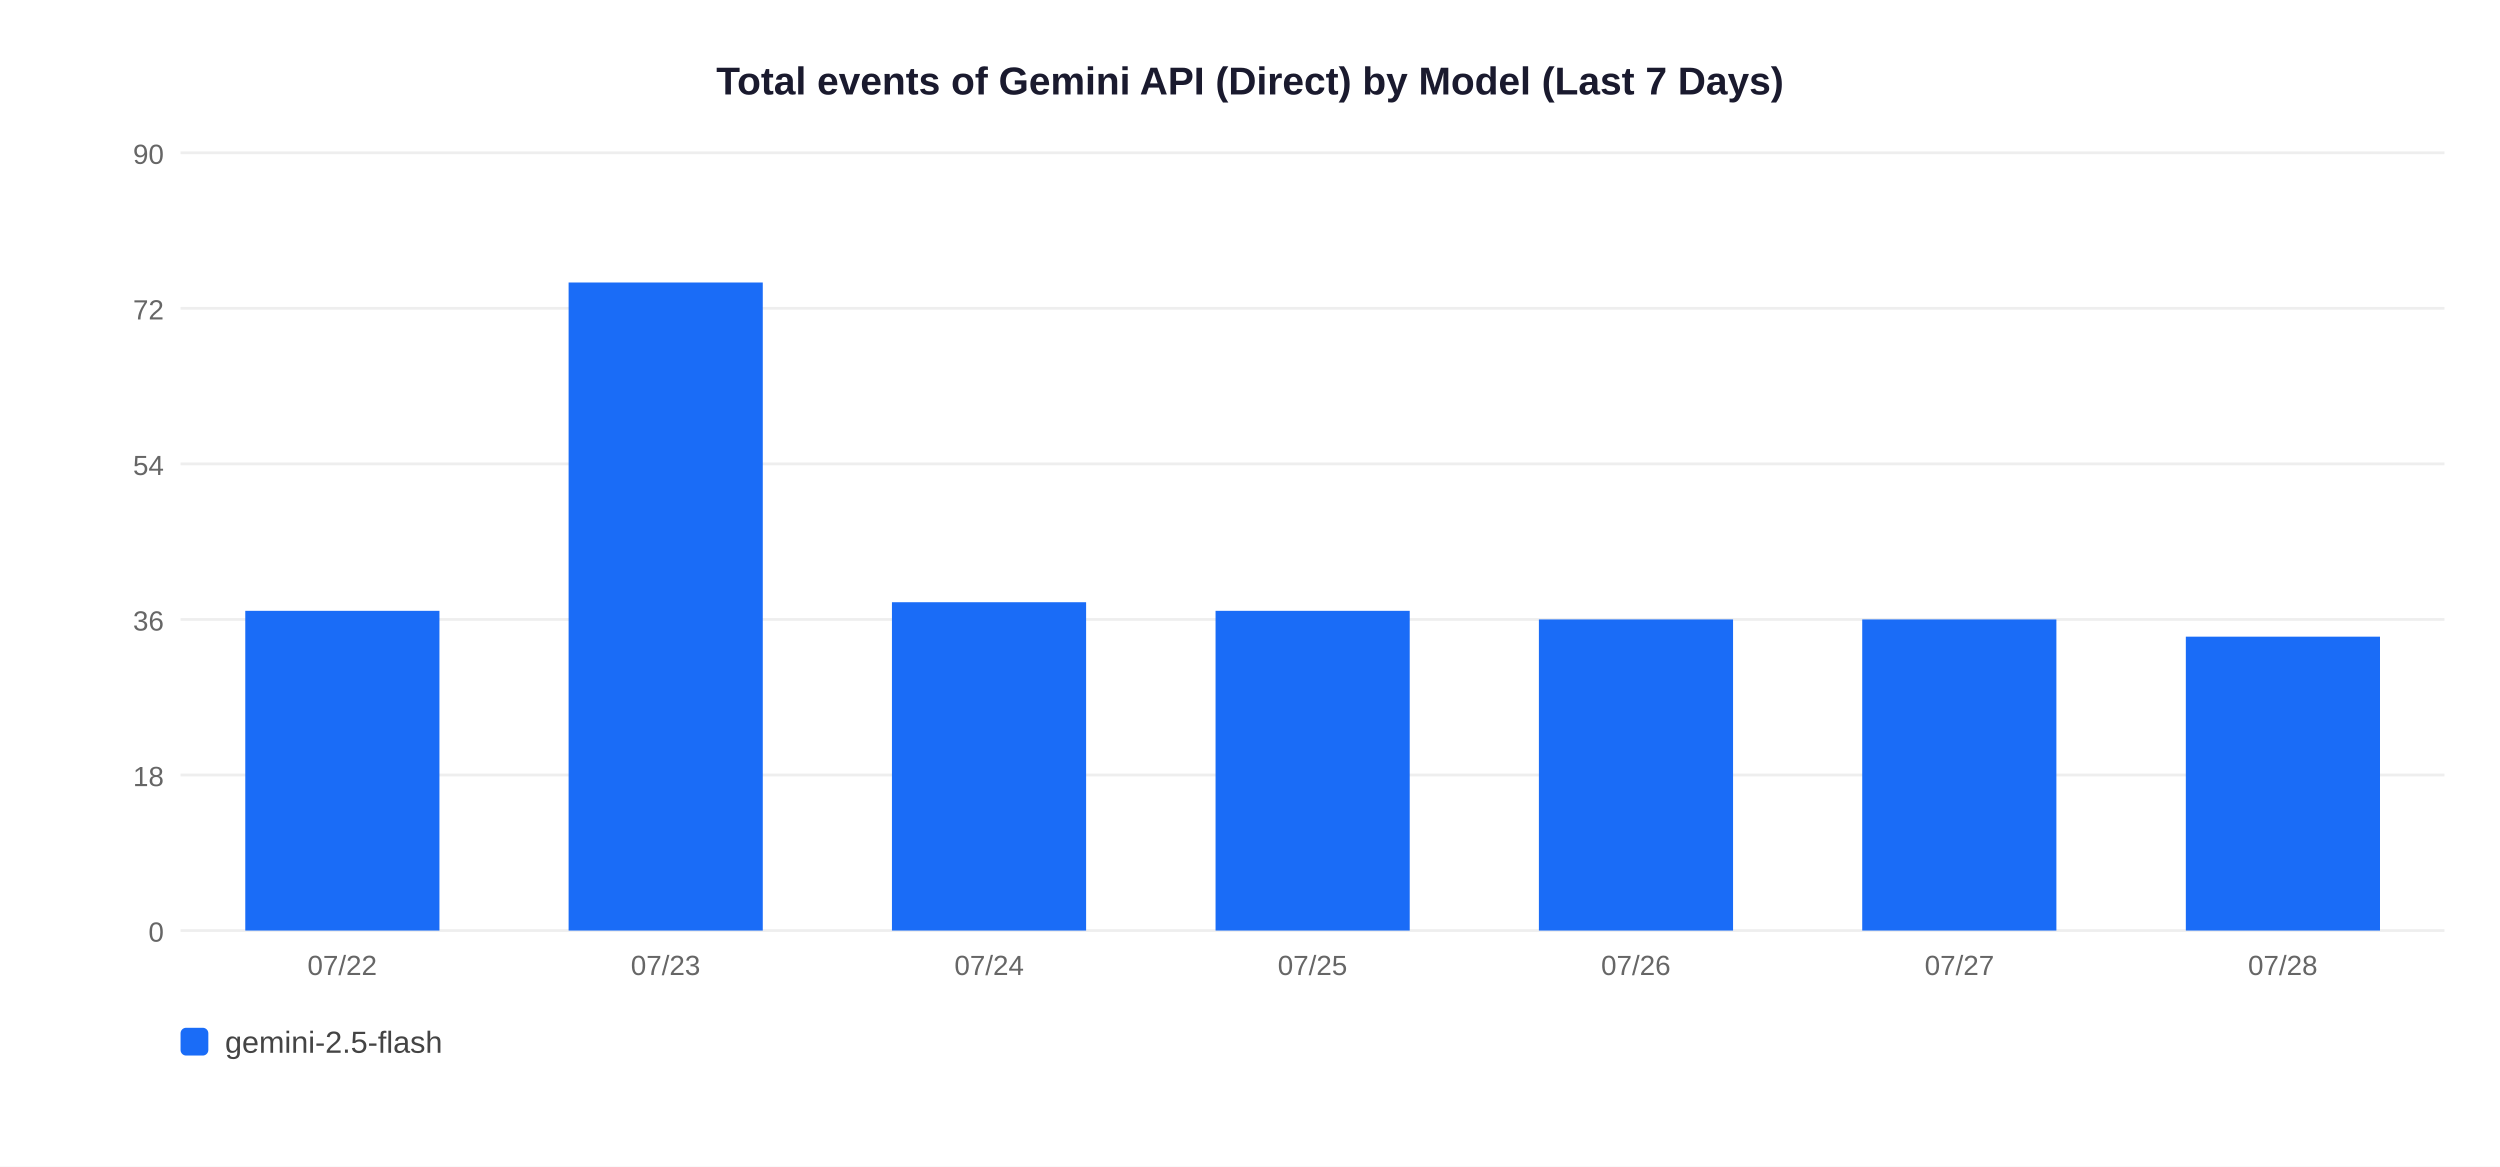
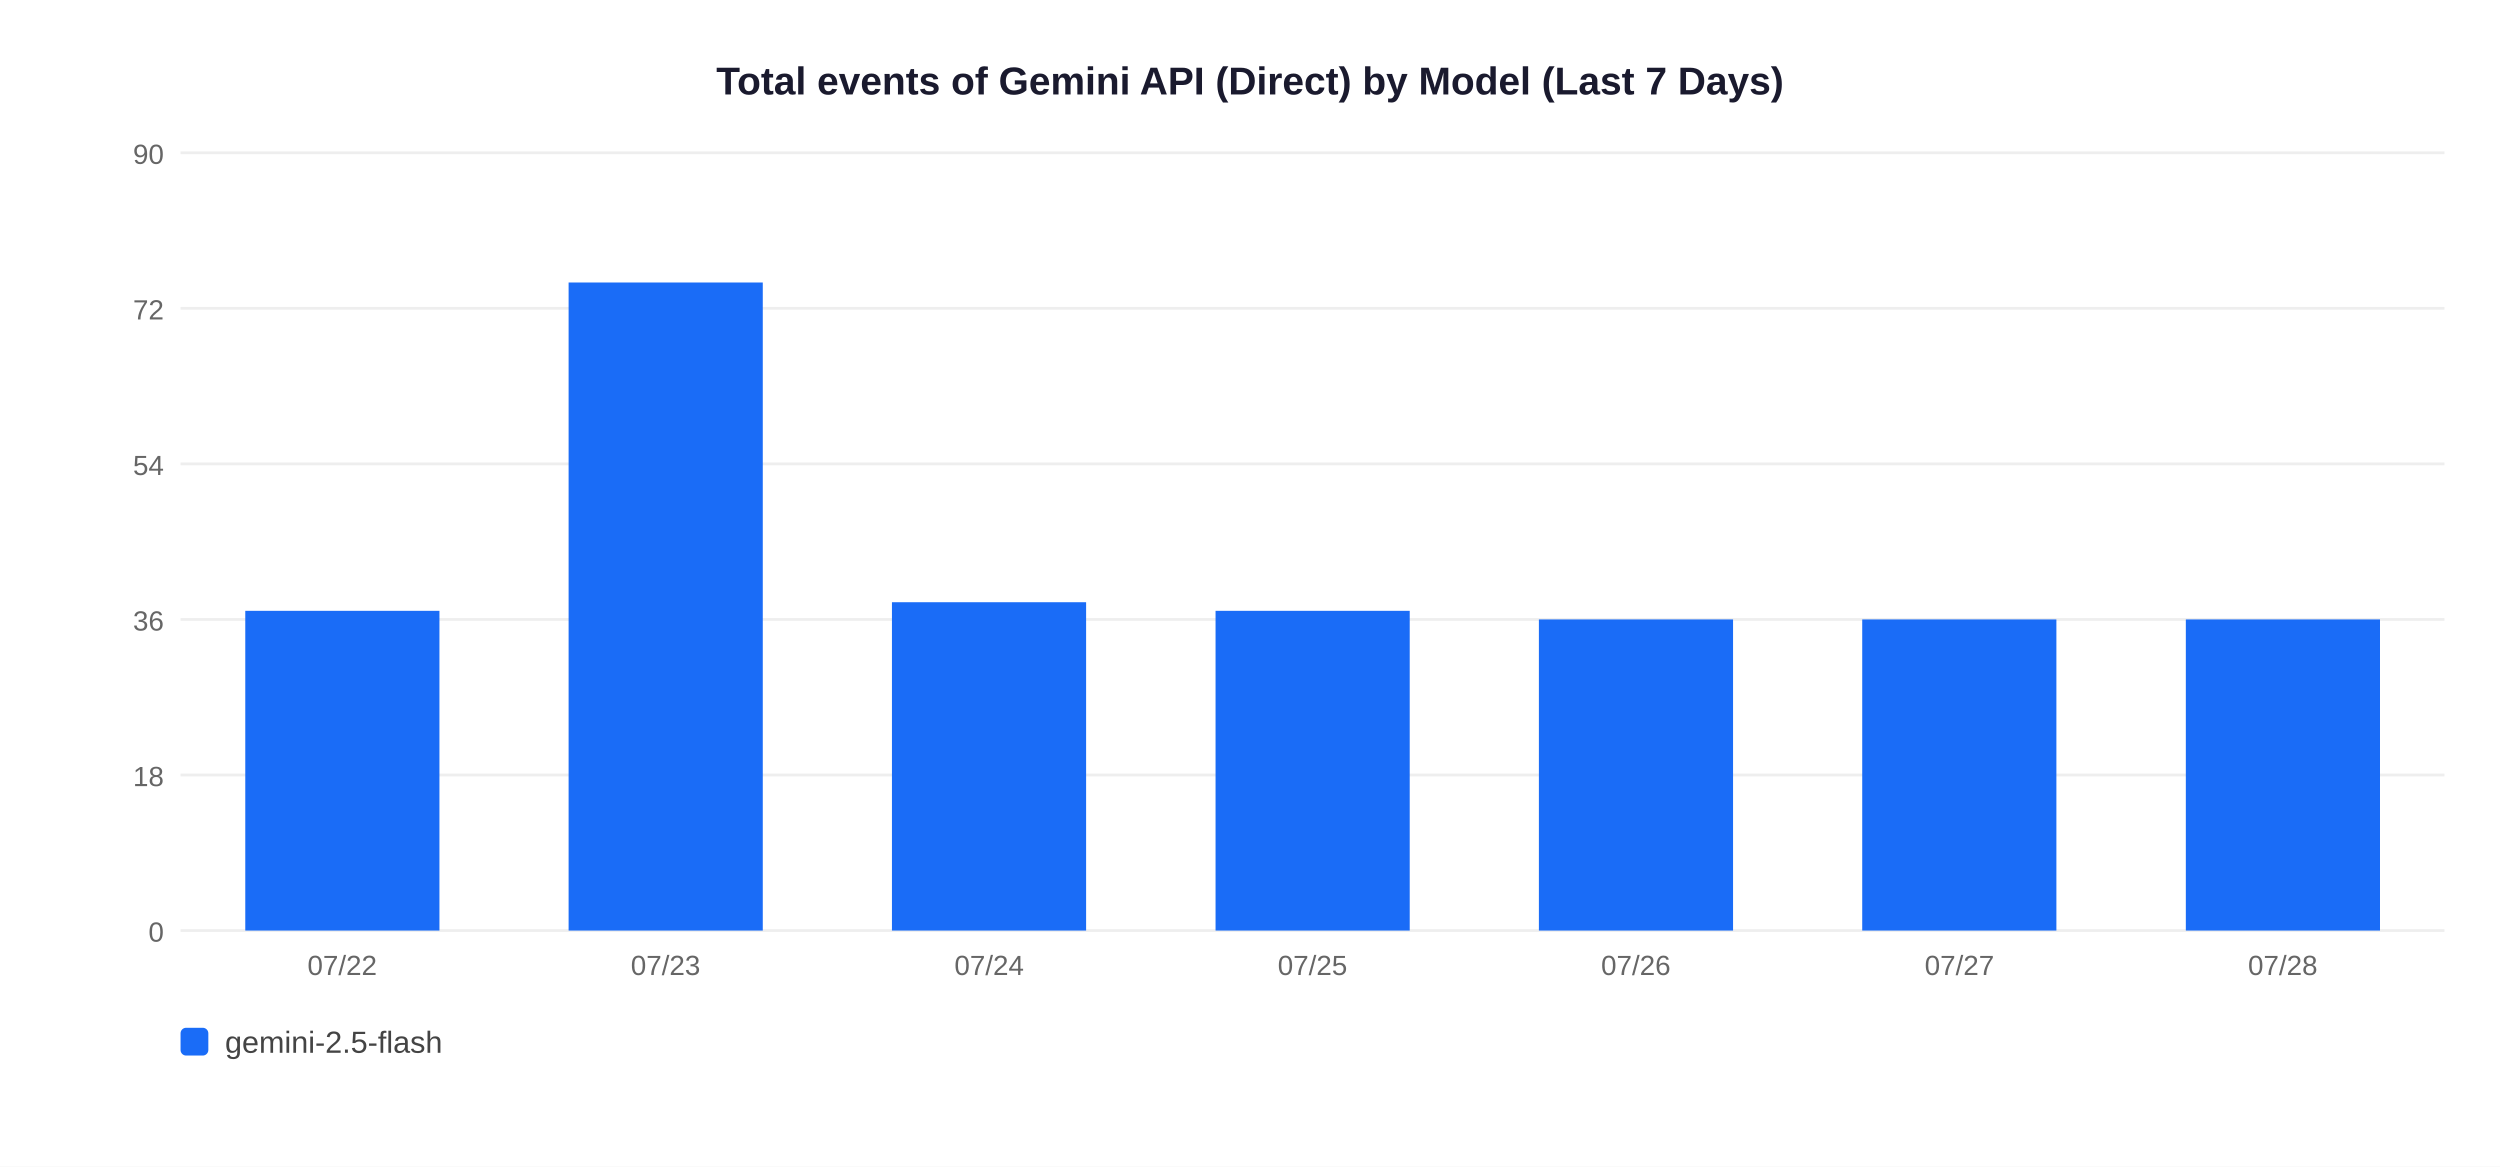
<svg xmlns="http://www.w3.org/2000/svg" width="900" height="420">
  <rect width="900" height="420" fill="white" />
  <text x="450" y="34" text-anchor="middle" font-size="14" font-weight="bold" font-family="Arial,sans-serif" fill="#1a1a2e">Total events of Gemini API (Direct) by Model (Last 7 Days)</text>
  <line x1="65" y1="335" x2="880" y2="335" stroke="#EEEEEE" stroke-width="1" />
  <text x="59" y="339" text-anchor="end" font-size="10" font-family="Arial,sans-serif" fill="#666">0</text>
  <line x1="65" y1="279" x2="880" y2="279" stroke="#EEEEEE" stroke-width="1" />
  <text x="59" y="283" text-anchor="end" font-size="10" font-family="Arial,sans-serif" fill="#666">18</text>
  <line x1="65" y1="223" x2="880" y2="223" stroke="#EEEEEE" stroke-width="1" />
  <text x="59" y="227" text-anchor="end" font-size="10" font-family="Arial,sans-serif" fill="#666">36</text>
  <line x1="65" y1="167" x2="880" y2="167" stroke="#EEEEEE" stroke-width="1" />
  <text x="59" y="171" text-anchor="end" font-size="10" font-family="Arial,sans-serif" fill="#666">54</text>
  <line x1="65" y1="111" x2="880" y2="111" stroke="#EEEEEE" stroke-width="1" />
  <text x="59" y="115" text-anchor="end" font-size="10" font-family="Arial,sans-serif" fill="#666">72</text>
  <line x1="65" y1="55" x2="880" y2="55" stroke="#EEEEEE" stroke-width="1" />
  <text x="59" y="59" text-anchor="end" font-size="10" font-family="Arial,sans-serif" fill="#666">90</text>
  <rect x="88.3" y="219.9" width="69.9" height="115.1" fill="#1A6CF7" />
  <text x="123.2" y="351" text-anchor="middle" font-size="10" font-family="Arial,sans-serif" fill="#666">07/22</text>
  <rect x="204.7" y="101.7" width="69.9" height="233.3" fill="#1A6CF7" />
  <text x="239.6" y="351" text-anchor="middle" font-size="10" font-family="Arial,sans-serif" fill="#666">07/23</text>
  <rect x="321.1" y="216.8" width="69.9" height="118.2" fill="#1A6CF7" />
  <text x="356.1" y="351" text-anchor="middle" font-size="10" font-family="Arial,sans-serif" fill="#666">07/24</text>
  <rect x="437.6" y="219.9" width="69.9" height="115.1" fill="#1A6CF7" />
  <text x="472.5" y="351" text-anchor="middle" font-size="10" font-family="Arial,sans-serif" fill="#666">07/25</text>
  <rect x="554.0" y="223.0" width="69.9" height="112.0" fill="#1A6CF7" />
  <text x="588.9" y="351" text-anchor="middle" font-size="10" font-family="Arial,sans-serif" fill="#666">07/26</text>
  <rect x="670.4" y="223.0" width="69.9" height="112.0" fill="#1A6CF7" />
  <text x="705.4" y="351" text-anchor="middle" font-size="10" font-family="Arial,sans-serif" fill="#666">07/27</text>
-   <rect x="786.9" y="229.2" width="69.9" height="105.8" fill="#1A6CF7" />
+   <rect x="786.9" y="223.0" width="69.9" height="112.0" fill="#1A6CF7" />
  <text x="821.8" y="351" text-anchor="middle" font-size="10" font-family="Arial,sans-serif" fill="#666">07/28</text>
  <rect x="65" y="370" width="10" height="10" rx="2" fill="#1A6CF7" />
  <text x="81" y="379" font-size="11" font-family="Arial,sans-serif" fill="#444">gemini-2.5-flash</text>
</svg>
